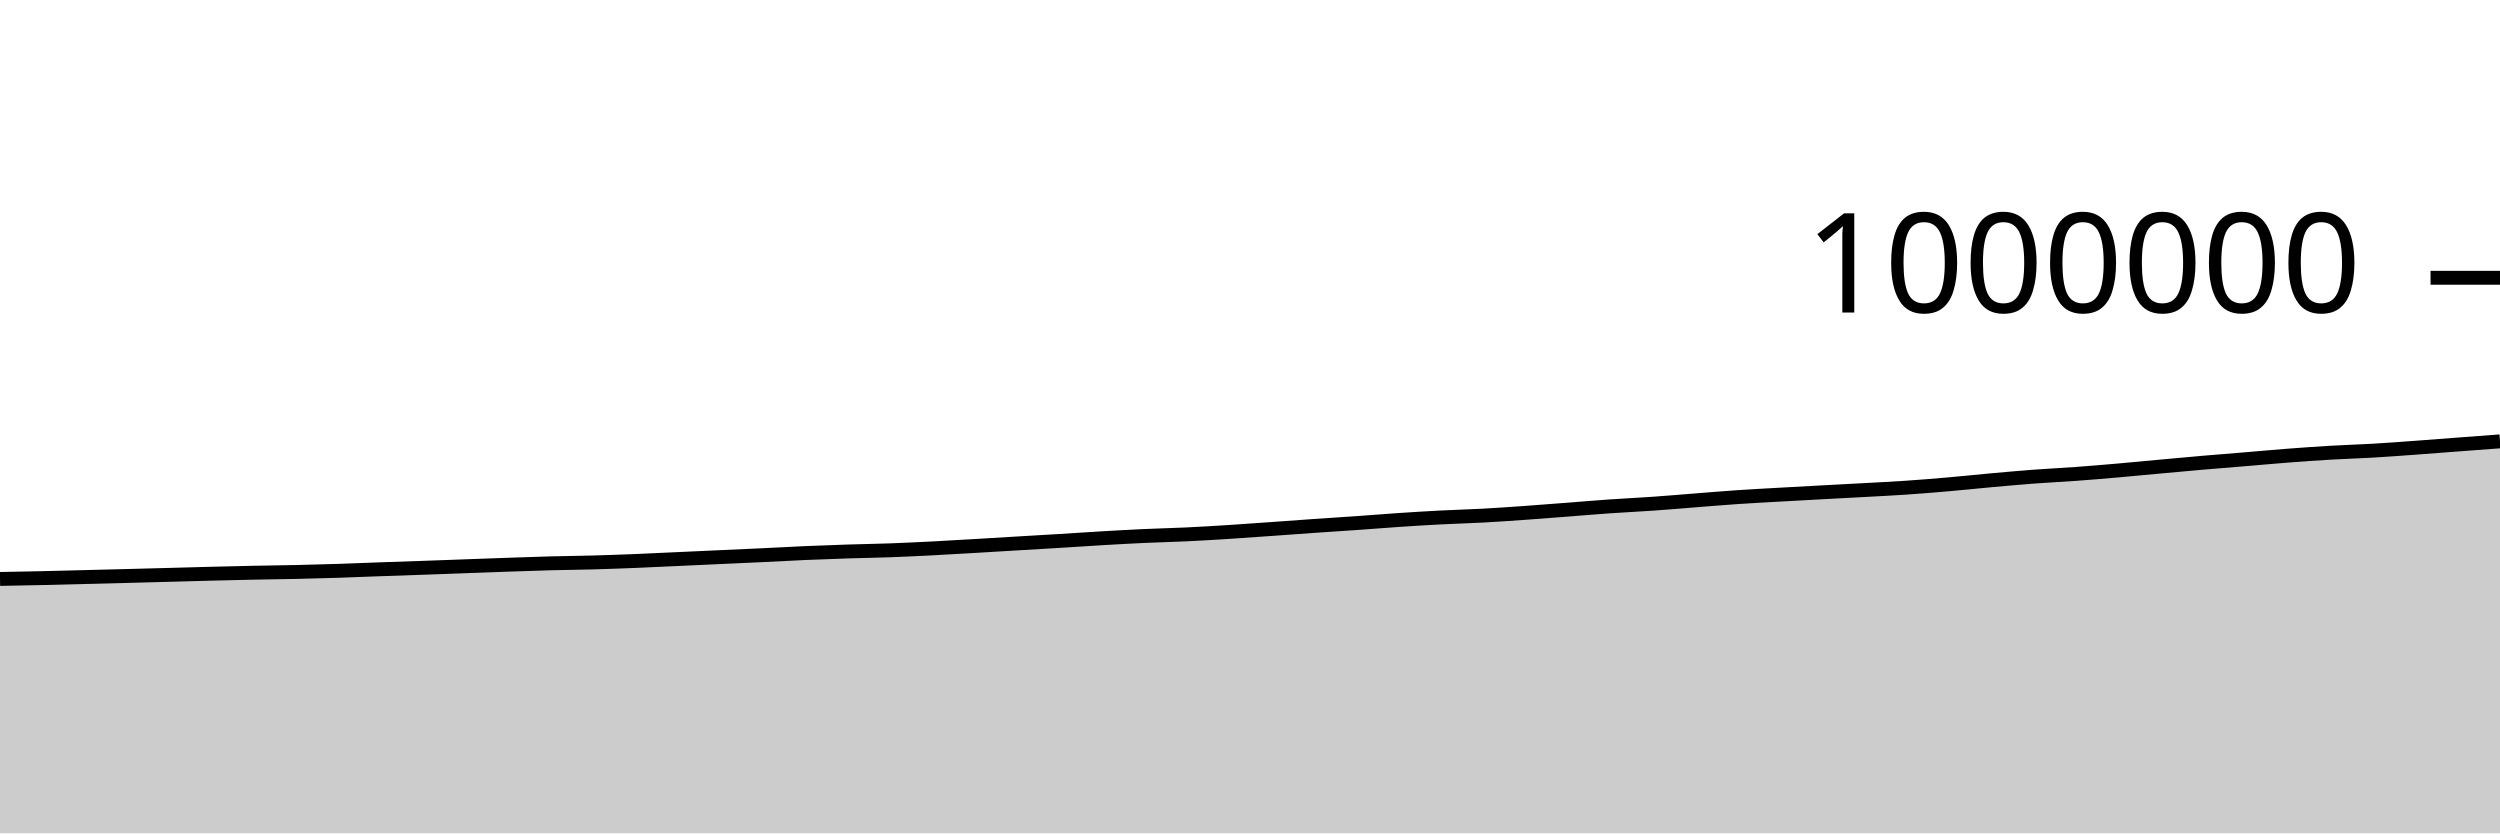
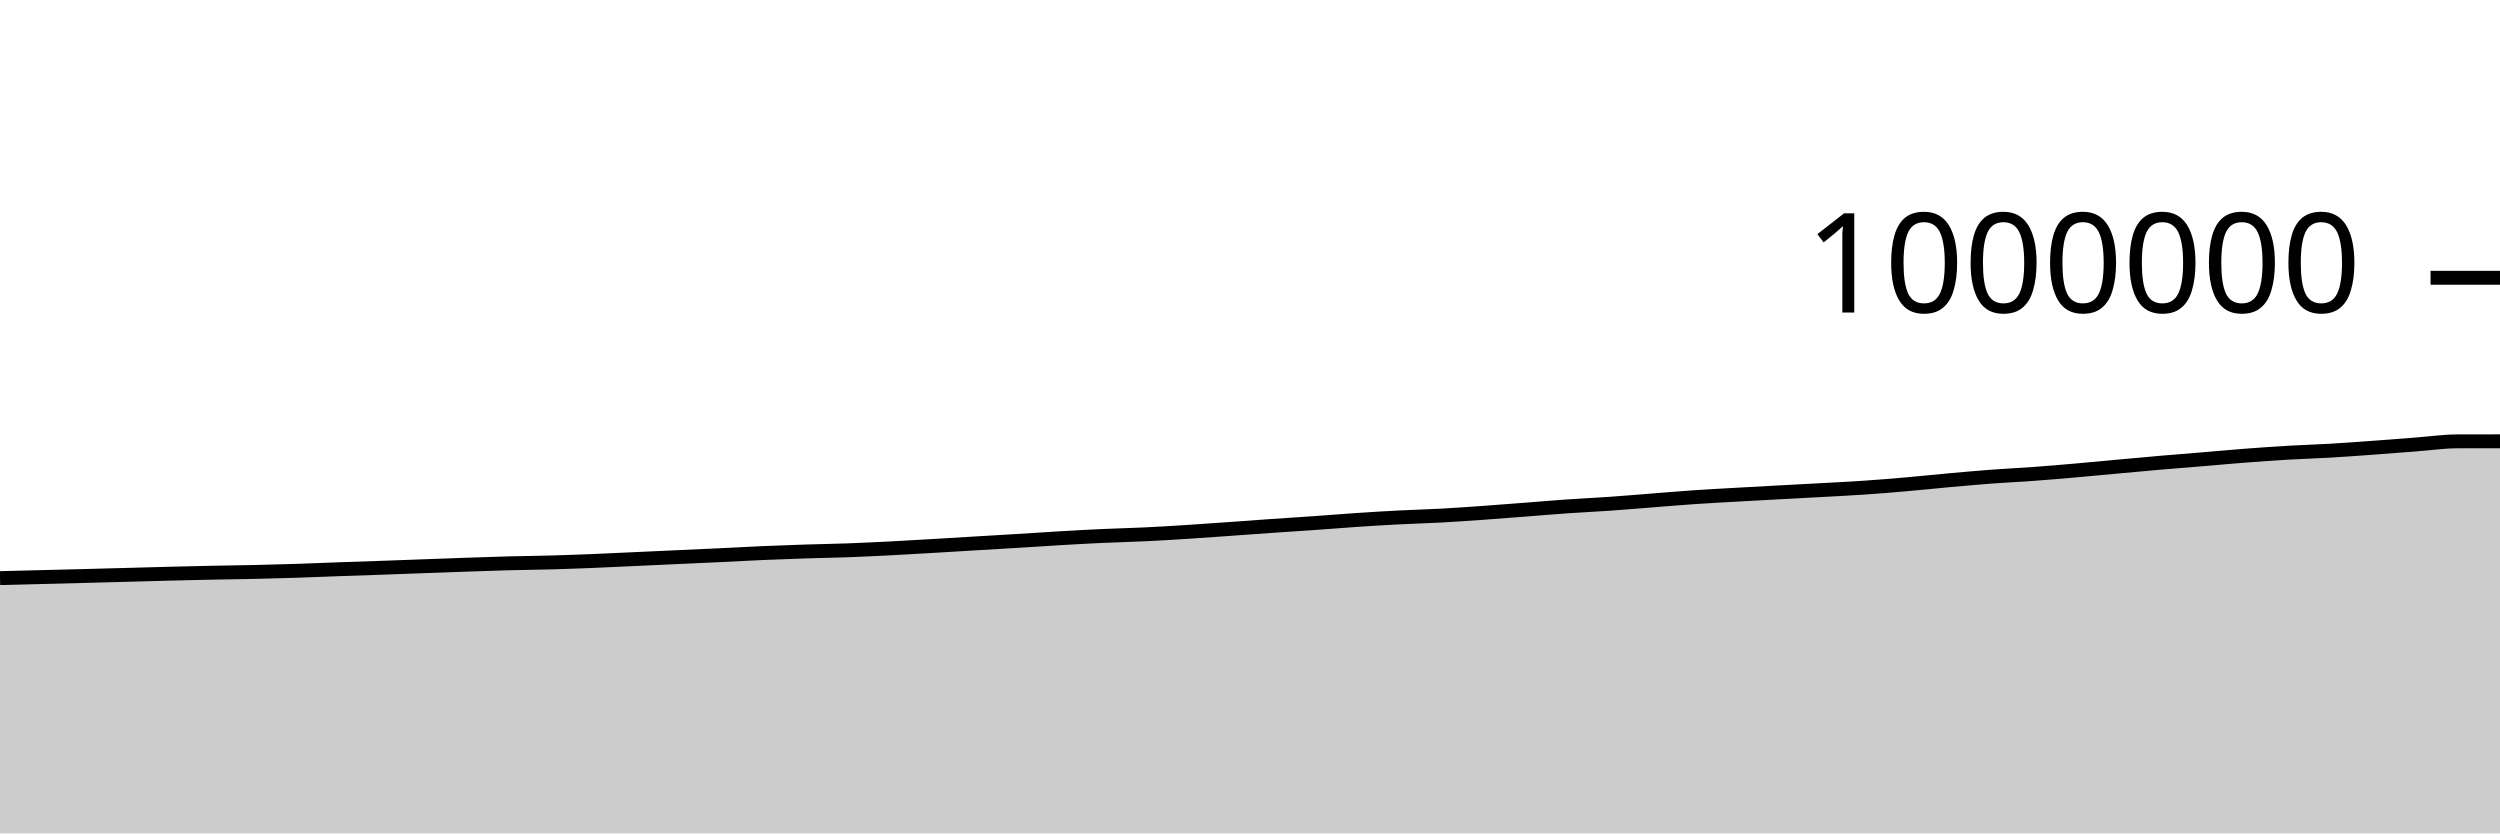
<svg xmlns="http://www.w3.org/2000/svg" viewBox="0 0 180 60">
  <g transform="translate(0,20)">
-     <path class="area" fill="rgba(0, 0, 0, 0.2)" d="M0,21.684C1.017,21.665,2.034,21.646,3.051,21.624C4.068,21.601,5.085,21.572,6.102,21.547C7.119,21.521,8.136,21.496,9.153,21.47C10.169,21.444,11.186,21.416,12.203,21.389C13.22,21.362,14.237,21.332,15.254,21.306C16.271,21.281,17.288,21.256,18.305,21.235C19.322,21.214,20.339,21.204,21.356,21.181C22.373,21.158,23.39,21.13,24.407,21.098C25.424,21.065,26.441,21.02,27.458,20.984C28.475,20.947,29.492,20.915,30.508,20.88C31.525,20.844,32.542,20.806,33.559,20.769C34.576,20.732,35.593,20.693,36.61,20.658C37.627,20.623,38.644,20.586,39.661,20.559C40.678,20.532,41.695,20.525,42.712,20.496C43.729,20.468,44.746,20.43,45.763,20.39C46.78,20.349,47.797,20.298,48.814,20.251C49.831,20.205,50.847,20.158,51.864,20.111C52.881,20.065,53.898,20.02,54.915,19.972C55.932,19.923,56.949,19.865,57.966,19.821C58.983,19.777,60,19.74,61.017,19.707C62.034,19.674,63.051,19.66,64.068,19.623C65.085,19.586,66.102,19.536,67.119,19.485C68.136,19.433,69.153,19.371,70.169,19.312C71.186,19.253,72.203,19.19,73.22,19.129C74.237,19.068,75.254,19.01,76.271,18.948C77.288,18.885,78.305,18.815,79.322,18.756C80.339,18.696,81.356,18.639,82.373,18.592C83.39,18.545,84.407,18.523,85.424,18.475C86.441,18.427,87.458,18.366,88.475,18.301C89.492,18.237,90.508,18.162,91.525,18.09C92.542,18.018,93.559,17.94,94.576,17.87C95.593,17.799,96.61,17.737,97.627,17.665C98.644,17.594,99.661,17.509,100.678,17.441C101.695,17.373,102.712,17.309,103.729,17.257C104.746,17.204,105.763,17.179,106.78,17.124C107.797,17.069,108.814,16.997,109.831,16.925C110.847,16.853,111.864,16.772,112.881,16.694C113.898,16.615,114.915,16.527,115.932,16.457C116.949,16.386,117.966,16.341,118.983,16.269C120,16.198,121.017,16.109,122.034,16.03C123.051,15.951,124.068,15.863,125.085,15.794C126.102,15.725,127.119,15.673,128.136,15.615C129.153,15.557,130.169,15.502,131.186,15.447C132.203,15.392,133.22,15.341,134.237,15.284C135.254,15.228,136.271,15.179,137.288,15.109C138.305,15.04,139.322,14.956,140.339,14.867C141.356,14.779,142.373,14.669,143.39,14.577C144.407,14.486,145.424,14.394,146.441,14.317C147.458,14.241,148.475,14.194,149.492,14.12C150.508,14.045,151.525,13.959,152.542,13.87C153.559,13.782,154.576,13.681,155.593,13.588C156.61,13.495,157.627,13.4,158.644,13.313C159.661,13.225,160.678,13.147,161.695,13.062C162.712,12.977,163.729,12.883,164.746,12.805C165.763,12.727,166.78,12.654,167.797,12.595C168.814,12.535,169.831,12.507,170.847,12.448C171.864,12.388,172.881,12.312,173.898,12.238C174.915,12.165,175.932,12.083,176.949,12.006C177.966,11.929,178.983,11.853,180,11.777L180,40C178.983,40,177.966,40,176.949,40C175.932,40,174.915,40,173.898,40C172.881,40,171.864,40,170.847,40C169.831,40,168.814,40,167.797,40C166.78,40,165.763,40,164.746,40C163.729,40,162.712,40,161.695,40C160.678,40,159.661,40,158.644,40C157.627,40,156.61,40,155.593,40C154.576,40,153.559,40,152.542,40C151.525,40,150.508,40,149.492,40C148.475,40,147.458,40,146.441,40C145.424,40,144.407,40,143.39,40C142.373,40,141.356,40,140.339,40C139.322,40,138.305,40,137.288,40C136.271,40,135.254,40,134.237,40C133.22,40,132.203,40,131.186,40C130.169,40,129.153,40,128.136,40C127.119,40,126.102,40,125.085,40C124.068,40,123.051,40,122.034,40C121.017,40,120,40,118.983,40C117.966,40,116.949,40,115.932,40C114.915,40,113.898,40,112.881,40C111.864,40,110.847,40,109.831,40C108.814,40,107.797,40,106.78,40C105.763,40,104.746,40,103.729,40C102.712,40,101.695,40,100.678,40C99.661,40,98.644,40,97.627,40C96.61,40,95.593,40,94.576,40C93.559,40,92.542,40,91.525,40C90.508,40,89.492,40,88.475,40C87.458,40,86.441,40,85.424,40C84.407,40,83.39,40,82.373,40C81.356,40,80.339,40,79.322,40C78.305,40,77.288,40,76.271,40C75.254,40,74.237,40,73.22,40C72.203,40,71.186,40,70.169,40C69.153,40,68.136,40,67.119,40C66.102,40,65.085,40,64.068,40C63.051,40,62.034,40,61.017,40C60,40,58.983,40,57.966,40C56.949,40,55.932,40,54.915,40C53.898,40,52.881,40,51.864,40C50.847,40,49.831,40,48.814,40C47.797,40,46.78,40,45.763,40C44.746,40,43.729,40,42.712,40C41.695,40,40.678,40,39.661,40C38.644,40,37.627,40,36.61,40C35.593,40,34.576,40,33.559,40C32.542,40,31.525,40,30.508,40C29.492,40,28.475,40,27.458,40C26.441,40,25.424,40,24.407,40C23.39,40,22.373,40,21.356,40C20.339,40,19.322,40,18.305,40C17.288,40,16.271,40,15.254,40C14.237,40,13.22,40,12.203,40C11.186,40,10.169,40,9.153,40C8.136,40,7.119,40,6.102,40C5.085,40,4.068,40,3.051,40C2.034,40,1.017,40,0,40Z" />
-     <path class="line" stroke="black" fill="none" d="M0,21.684C1.017,21.665,2.034,21.646,3.051,21.624C4.068,21.601,5.085,21.572,6.102,21.547C7.119,21.521,8.136,21.496,9.153,21.47C10.169,21.444,11.186,21.416,12.203,21.389C13.22,21.362,14.237,21.332,15.254,21.306C16.271,21.281,17.288,21.256,18.305,21.235C19.322,21.214,20.339,21.204,21.356,21.181C22.373,21.158,23.39,21.13,24.407,21.098C25.424,21.065,26.441,21.02,27.458,20.984C28.475,20.947,29.492,20.915,30.508,20.88C31.525,20.844,32.542,20.806,33.559,20.769C34.576,20.732,35.593,20.693,36.61,20.658C37.627,20.623,38.644,20.586,39.661,20.559C40.678,20.532,41.695,20.525,42.712,20.496C43.729,20.468,44.746,20.43,45.763,20.39C46.78,20.349,47.797,20.298,48.814,20.251C49.831,20.205,50.847,20.158,51.864,20.111C52.881,20.065,53.898,20.02,54.915,19.972C55.932,19.923,56.949,19.865,57.966,19.821C58.983,19.777,60,19.74,61.017,19.707C62.034,19.674,63.051,19.66,64.068,19.623C65.085,19.586,66.102,19.536,67.119,19.485C68.136,19.433,69.153,19.371,70.169,19.312C71.186,19.253,72.203,19.19,73.22,19.129C74.237,19.068,75.254,19.01,76.271,18.948C77.288,18.885,78.305,18.815,79.322,18.756C80.339,18.696,81.356,18.639,82.373,18.592C83.39,18.545,84.407,18.523,85.424,18.475C86.441,18.427,87.458,18.366,88.475,18.301C89.492,18.237,90.508,18.162,91.525,18.09C92.542,18.018,93.559,17.94,94.576,17.87C95.593,17.799,96.61,17.737,97.627,17.665C98.644,17.594,99.661,17.509,100.678,17.441C101.695,17.373,102.712,17.309,103.729,17.257C104.746,17.204,105.763,17.179,106.78,17.124C107.797,17.069,108.814,16.997,109.831,16.925C110.847,16.853,111.864,16.772,112.881,16.694C113.898,16.615,114.915,16.527,115.932,16.457C116.949,16.386,117.966,16.341,118.983,16.269C120,16.198,121.017,16.109,122.034,16.03C123.051,15.951,124.068,15.863,125.085,15.794C126.102,15.725,127.119,15.673,128.136,15.615C129.153,15.557,130.169,15.502,131.186,15.447C132.203,15.392,133.22,15.341,134.237,15.284C135.254,15.228,136.271,15.179,137.288,15.109C138.305,15.04,139.322,14.956,140.339,14.867C141.356,14.779,142.373,14.669,143.39,14.577C144.407,14.486,145.424,14.394,146.441,14.317C147.458,14.241,148.475,14.194,149.492,14.12C150.508,14.045,151.525,13.959,152.542,13.87C153.559,13.782,154.576,13.681,155.593,13.588C156.61,13.495,157.627,13.4,158.644,13.313C159.661,13.225,160.678,13.147,161.695,13.062C162.712,12.977,163.729,12.883,164.746,12.805C165.763,12.727,166.78,12.654,167.797,12.595C168.814,12.535,169.831,12.507,170.847,12.448C171.864,12.388,172.881,12.312,173.898,12.238C174.915,12.165,175.932,12.083,176.949,12.006C177.966,11.929,178.983,11.853,180,11.777" />
+     <path class="area" fill="rgba(0, 0, 0, 0.2)" d="M0,21.624C1.017,21.598,2.034,21.572,3.051,21.547C4.068,21.521,5.085,21.496,6.102,21.47C7.119,21.444,8.136,21.416,9.153,21.389C10.169,21.362,11.186,21.332,12.203,21.306C13.22,21.281,14.237,21.256,15.254,21.235C16.271,21.214,17.288,21.204,18.305,21.181C19.322,21.158,20.339,21.13,21.356,21.098C22.373,21.065,23.39,21.02,24.407,20.984C25.424,20.947,26.441,20.915,27.458,20.88C28.475,20.844,29.492,20.806,30.508,20.769C31.525,20.732,32.542,20.693,33.559,20.658C34.576,20.623,35.593,20.586,36.61,20.559C37.627,20.532,38.644,20.525,39.661,20.496C40.678,20.468,41.695,20.43,42.712,20.39C43.729,20.349,44.746,20.298,45.763,20.251C46.78,20.205,47.797,20.158,48.814,20.111C49.831,20.065,50.847,20.02,51.864,19.972C52.881,19.923,53.898,19.865,54.915,19.821C55.932,19.777,56.949,19.74,57.966,19.707C58.983,19.674,60,19.66,61.017,19.623C62.034,19.586,63.051,19.536,64.068,19.485C65.085,19.433,66.102,19.371,67.119,19.312C68.136,19.253,69.153,19.19,70.169,19.129C71.186,19.068,72.203,19.01,73.22,18.948C74.237,18.885,75.254,18.815,76.271,18.756C77.288,18.696,78.305,18.639,79.322,18.592C80.339,18.545,81.356,18.523,82.373,18.475C83.39,18.427,84.407,18.366,85.424,18.301C86.441,18.237,87.458,18.162,88.475,18.09C89.492,18.018,90.508,17.94,91.525,17.87C92.542,17.799,93.559,17.737,94.576,17.665C95.593,17.594,96.61,17.509,97.627,17.441C98.644,17.373,99.661,17.309,100.678,17.257C101.695,17.204,102.712,17.179,103.729,17.124C104.746,17.069,105.763,16.997,106.78,16.925C107.797,16.853,108.814,16.772,109.831,16.694C110.847,16.615,111.864,16.527,112.881,16.457C113.898,16.386,114.915,16.341,115.932,16.269C116.949,16.198,117.966,16.109,118.983,16.03C120,15.951,121.017,15.863,122.034,15.794C123.051,15.725,124.068,15.673,125.085,15.615C126.102,15.557,127.119,15.502,128.136,15.447C129.153,15.392,130.169,15.341,131.186,15.284C132.203,15.228,133.22,15.179,134.237,15.109C135.254,15.04,136.271,14.956,137.288,14.867C138.305,14.779,139.322,14.669,140.339,14.577C141.356,14.486,142.373,14.394,143.39,14.317C144.407,14.241,145.424,14.194,146.441,14.12C147.458,14.045,148.475,13.959,149.492,13.87C150.508,13.782,151.525,13.681,152.542,13.588C153.559,13.495,154.576,13.4,155.593,13.313C156.61,13.225,157.627,13.147,158.644,13.062C159.661,12.977,160.678,12.883,161.695,12.805C162.712,12.727,163.729,12.654,164.746,12.595C165.763,12.535,166.78,12.507,167.797,12.448C168.814,12.388,169.831,12.312,170.847,12.238C171.864,12.165,172.881,12.083,173.898,12.006C174.915,11.929,175.932,11.778,176.949,11.777C177.966,11.775,178.983,11.775,180,11.774L180,40C178.983,40,177.966,40,176.949,40C175.932,40,174.915,40,173.898,40C172.881,40,171.864,40,170.847,40C169.831,40,168.814,40,167.797,40C166.78,40,165.763,40,164.746,40C163.729,40,162.712,40,161.695,40C160.678,40,159.661,40,158.644,40C157.627,40,156.61,40,155.593,40C154.576,40,153.559,40,152.542,40C151.525,40,150.508,40,149.492,40C148.475,40,147.458,40,146.441,40C145.424,40,144.407,40,143.39,40C142.373,40,141.356,40,140.339,40C139.322,40,138.305,40,137.288,40C136.271,40,135.254,40,134.237,40C133.22,40,132.203,40,131.186,40C130.169,40,129.153,40,128.136,40C127.119,40,126.102,40,125.085,40C124.068,40,123.051,40,122.034,40C121.017,40,120,40,118.983,40C117.966,40,116.949,40,115.932,40C114.915,40,113.898,40,112.881,40C111.864,40,110.847,40,109.831,40C108.814,40,107.797,40,106.78,40C105.763,40,104.746,40,103.729,40C102.712,40,101.695,40,100.678,40C99.661,40,98.644,40,97.627,40C96.61,40,95.593,40,94.576,40C93.559,40,92.542,40,91.525,40C90.508,40,89.492,40,88.475,40C87.458,40,86.441,40,85.424,40C84.407,40,83.39,40,82.373,40C81.356,40,80.339,40,79.322,40C78.305,40,77.288,40,76.271,40C75.254,40,74.237,40,73.22,40C72.203,40,71.186,40,70.169,40C69.153,40,68.136,40,67.119,40C66.102,40,65.085,40,64.068,40C63.051,40,62.034,40,61.017,40C60,40,58.983,40,57.966,40C56.949,40,55.932,40,54.915,40C53.898,40,52.881,40,51.864,40C50.847,40,49.831,40,48.814,40C47.797,40,46.78,40,45.763,40C44.746,40,43.729,40,42.712,40C41.695,40,40.678,40,39.661,40C38.644,40,37.627,40,36.61,40C35.593,40,34.576,40,33.559,40C32.542,40,31.525,40,30.508,40C29.492,40,28.475,40,27.458,40C26.441,40,25.424,40,24.407,40C23.39,40,22.373,40,21.356,40C20.339,40,19.322,40,18.305,40C17.288,40,16.271,40,15.254,40C14.237,40,13.22,40,12.203,40C11.186,40,10.169,40,9.153,40C8.136,40,7.119,40,6.102,40C5.085,40,4.068,40,3.051,40C2.034,40,1.017,40,0,40Z" />
+     <path class="line" stroke="black" fill="none" d="M0,21.624C1.017,21.598,2.034,21.572,3.051,21.547C4.068,21.521,5.085,21.496,6.102,21.47C7.119,21.444,8.136,21.416,9.153,21.389C10.169,21.362,11.186,21.332,12.203,21.306C13.22,21.281,14.237,21.256,15.254,21.235C16.271,21.214,17.288,21.204,18.305,21.181C19.322,21.158,20.339,21.13,21.356,21.098C22.373,21.065,23.39,21.02,24.407,20.984C25.424,20.947,26.441,20.915,27.458,20.88C28.475,20.844,29.492,20.806,30.508,20.769C31.525,20.732,32.542,20.693,33.559,20.658C34.576,20.623,35.593,20.586,36.61,20.559C37.627,20.532,38.644,20.525,39.661,20.496C40.678,20.468,41.695,20.43,42.712,20.39C43.729,20.349,44.746,20.298,45.763,20.251C46.78,20.205,47.797,20.158,48.814,20.111C49.831,20.065,50.847,20.02,51.864,19.972C52.881,19.923,53.898,19.865,54.915,19.821C55.932,19.777,56.949,19.74,57.966,19.707C58.983,19.674,60,19.66,61.017,19.623C62.034,19.586,63.051,19.536,64.068,19.485C65.085,19.433,66.102,19.371,67.119,19.312C68.136,19.253,69.153,19.19,70.169,19.129C71.186,19.068,72.203,19.01,73.22,18.948C74.237,18.885,75.254,18.815,76.271,18.756C77.288,18.696,78.305,18.639,79.322,18.592C80.339,18.545,81.356,18.523,82.373,18.475C83.39,18.427,84.407,18.366,85.424,18.301C86.441,18.237,87.458,18.162,88.475,18.09C89.492,18.018,90.508,17.94,91.525,17.87C92.542,17.799,93.559,17.737,94.576,17.665C95.593,17.594,96.61,17.509,97.627,17.441C98.644,17.373,99.661,17.309,100.678,17.257C101.695,17.204,102.712,17.179,103.729,17.124C104.746,17.069,105.763,16.997,106.78,16.925C107.797,16.853,108.814,16.772,109.831,16.694C110.847,16.615,111.864,16.527,112.881,16.457C113.898,16.386,114.915,16.341,115.932,16.269C116.949,16.198,117.966,16.109,118.983,16.03C120,15.951,121.017,15.863,122.034,15.794C123.051,15.725,124.068,15.673,125.085,15.615C126.102,15.557,127.119,15.502,128.136,15.447C129.153,15.392,130.169,15.341,131.186,15.284C132.203,15.228,133.22,15.179,134.237,15.109C135.254,15.04,136.271,14.956,137.288,14.867C138.305,14.779,139.322,14.669,140.339,14.577C141.356,14.486,142.373,14.394,143.39,14.317C144.407,14.241,145.424,14.194,146.441,14.12C147.458,14.045,148.475,13.959,149.492,13.87C150.508,13.782,151.525,13.681,152.542,13.588C153.559,13.495,154.576,13.4,155.593,13.313C156.61,13.225,157.627,13.147,158.644,13.062C159.661,12.977,160.678,12.883,161.695,12.805C162.712,12.727,163.729,12.654,164.746,12.595C165.763,12.535,166.78,12.507,167.797,12.448C168.814,12.388,169.831,12.312,170.847,12.238C171.864,12.165,172.881,12.083,173.898,12.006C174.915,11.929,175.932,11.778,176.949,11.777C177.966,11.775,178.983,11.775,180,11.774" />
    <path class="axis-ceiling" stroke-width="1" stroke="black" fill="none" d="M175,0L180,0" />
    <text class="axis-ceiling-label" font-family="sans-serif" text-anchor="end" font-size="10px" x="170" y="2.5">1000000</text>
  </g>
</svg>
